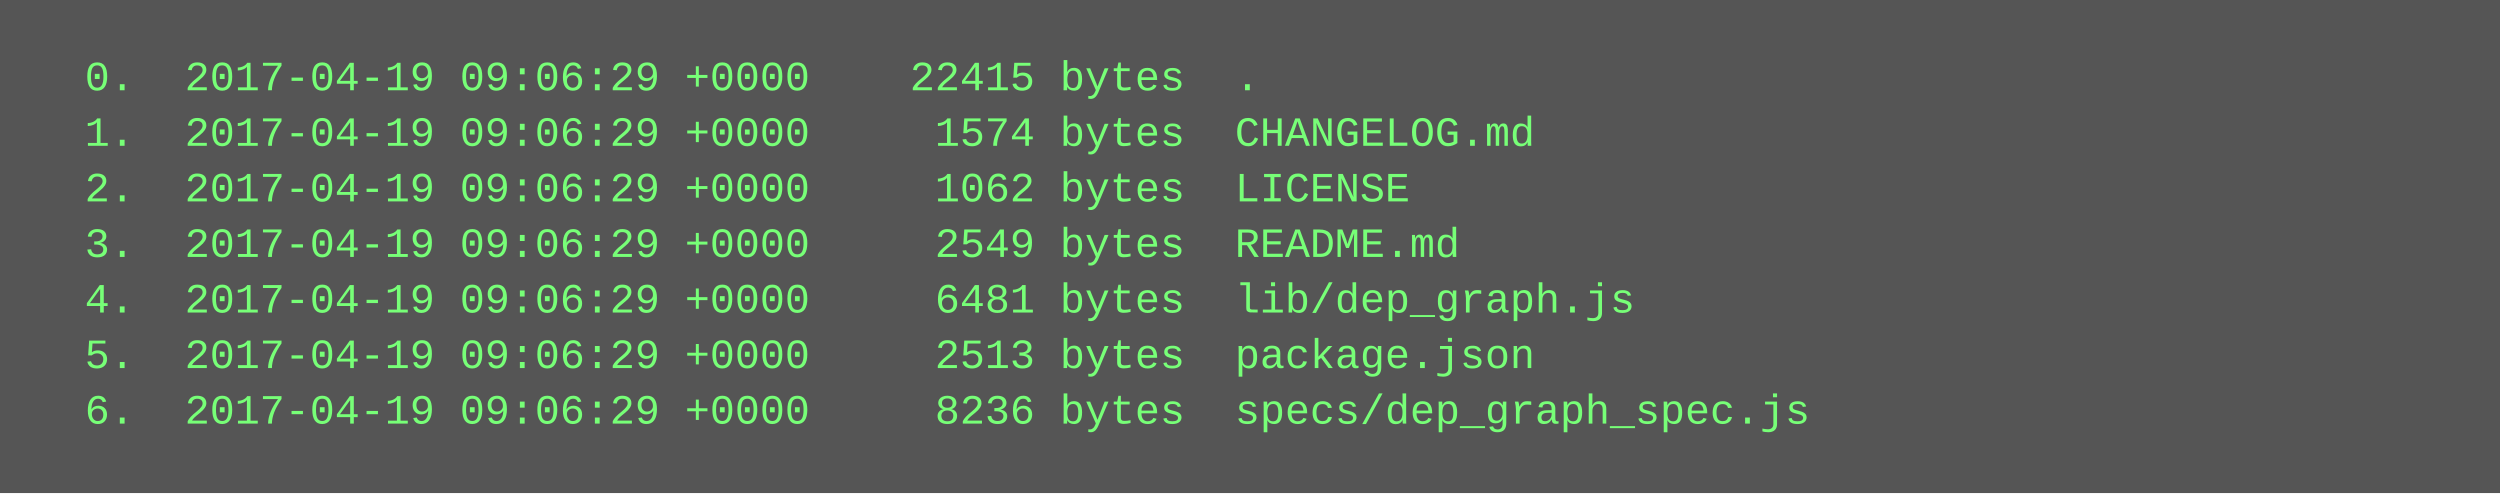
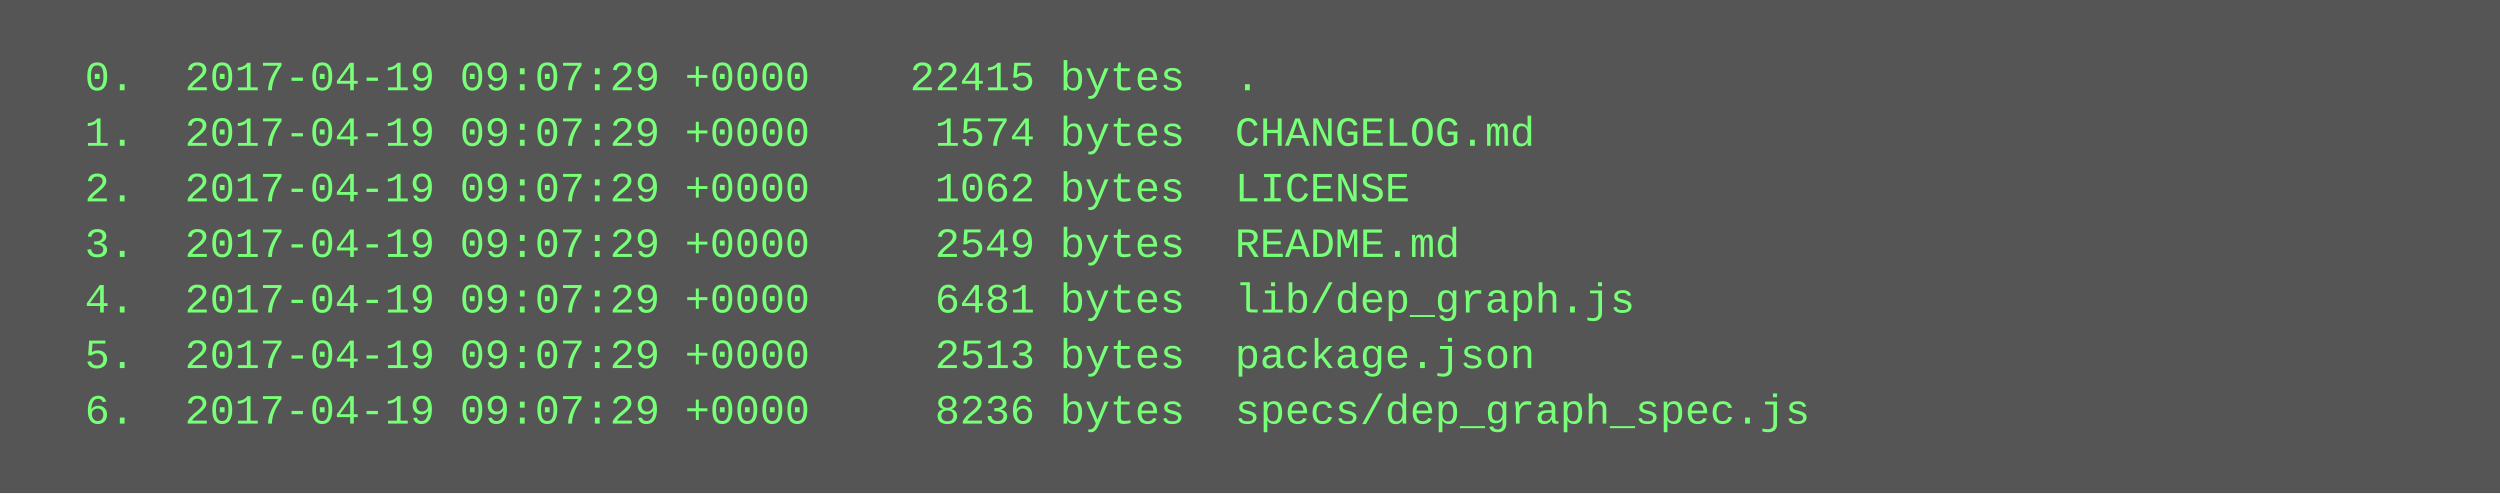
<svg xmlns="http://www.w3.org/2000/svg" height="142" width="720">
  <rect height="142" fill="#555" width="720" />
  <text fill="#7f7" font-family="Courier New" font-size="12" xml:space="preserve">
-     <tspan x="10" y="26">  0.  2017-04-19 09:06:29 +0000    22415 bytes  .</tspan>
-     <tspan x="10" y="42">  1.  2017-04-19 09:06:29 +0000     1574 bytes  CHANGELOG.md</tspan>
-     <tspan x="10" y="58">  2.  2017-04-19 09:06:29 +0000     1062 bytes  LICENSE</tspan>
-     <tspan x="10" y="74">  3.  2017-04-19 09:06:29 +0000     2549 bytes  README.md</tspan>
-     <tspan x="10" y="90">  4.  2017-04-19 09:06:29 +0000     6481 bytes  lib/dep_graph.js</tspan>
-     <tspan x="10" y="106">  5.  2017-04-19 09:06:29 +0000     2513 bytes  package.json</tspan>
-     <tspan x="10" y="122">  6.  2017-04-19 09:06:29 +0000     8236 bytes  specs/dep_graph_spec.js</tspan>
+     <tspan x="10" y="26">  0.  2017-04-19 09:07:29 +0000    22415 bytes  .</tspan>
+     <tspan x="10" y="42">  1.  2017-04-19 09:07:29 +0000     1574 bytes  CHANGELOG.md</tspan>
+     <tspan x="10" y="58">  2.  2017-04-19 09:07:29 +0000     1062 bytes  LICENSE</tspan>
+     <tspan x="10" y="74">  3.  2017-04-19 09:07:29 +0000     2549 bytes  README.md</tspan>
+     <tspan x="10" y="90">  4.  2017-04-19 09:07:29 +0000     6481 bytes  lib/dep_graph.js</tspan>
+     <tspan x="10" y="106">  5.  2017-04-19 09:07:29 +0000     2513 bytes  package.json</tspan>
+     <tspan x="10" y="122">  6.  2017-04-19 09:07:29 +0000     8236 bytes  specs/dep_graph_spec.js</tspan>
  </text>
</svg>
